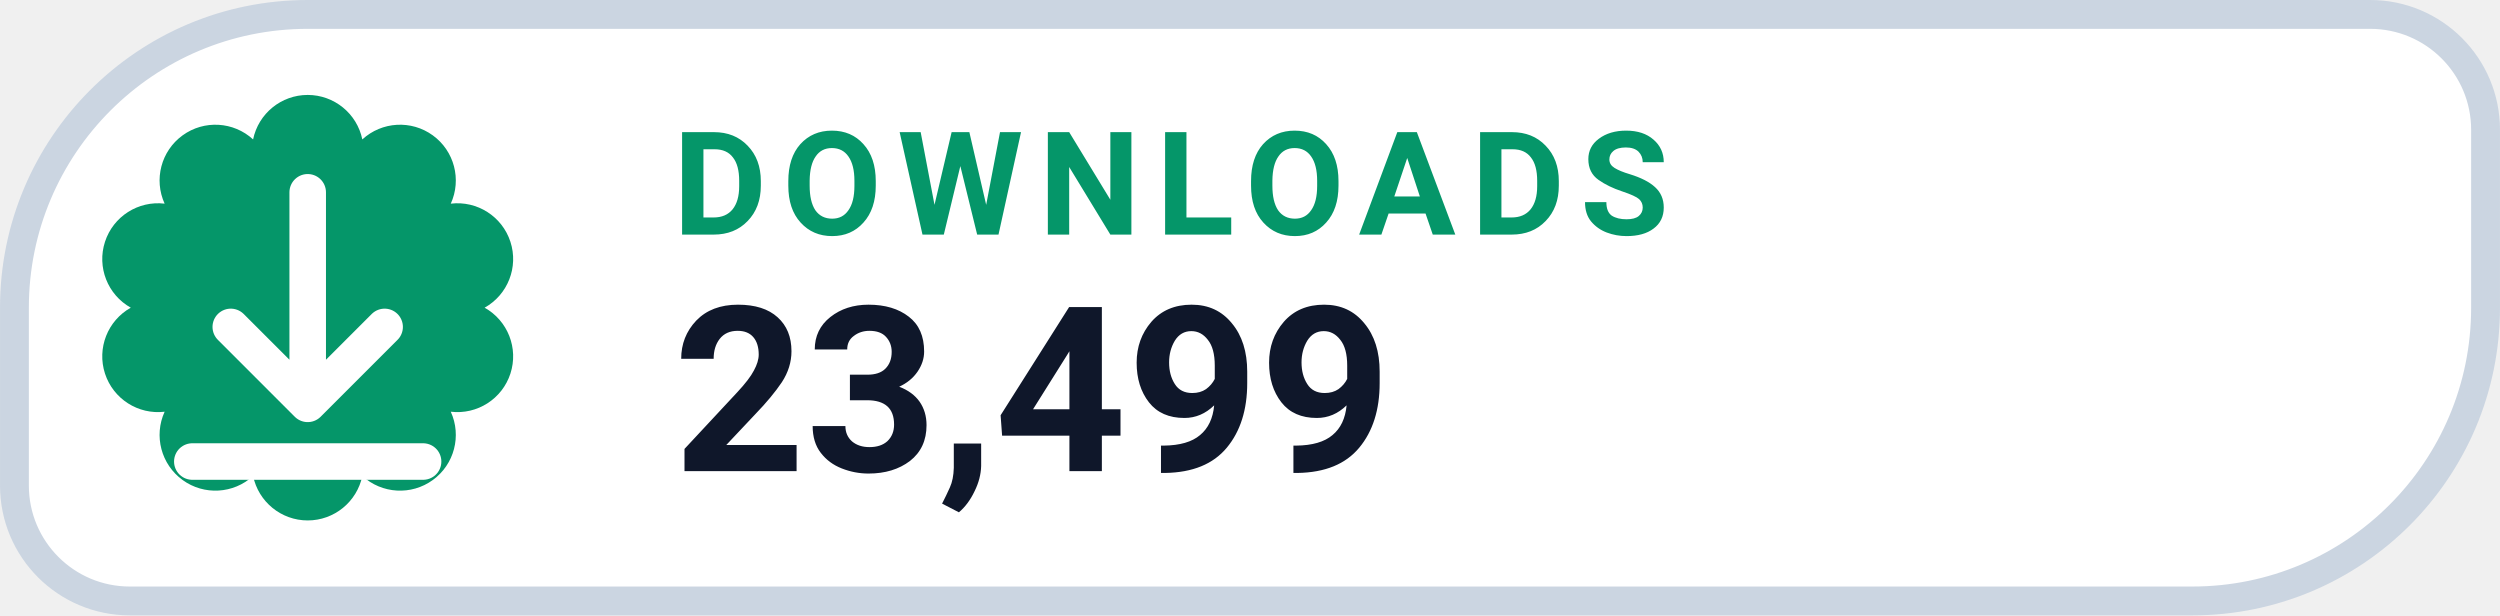
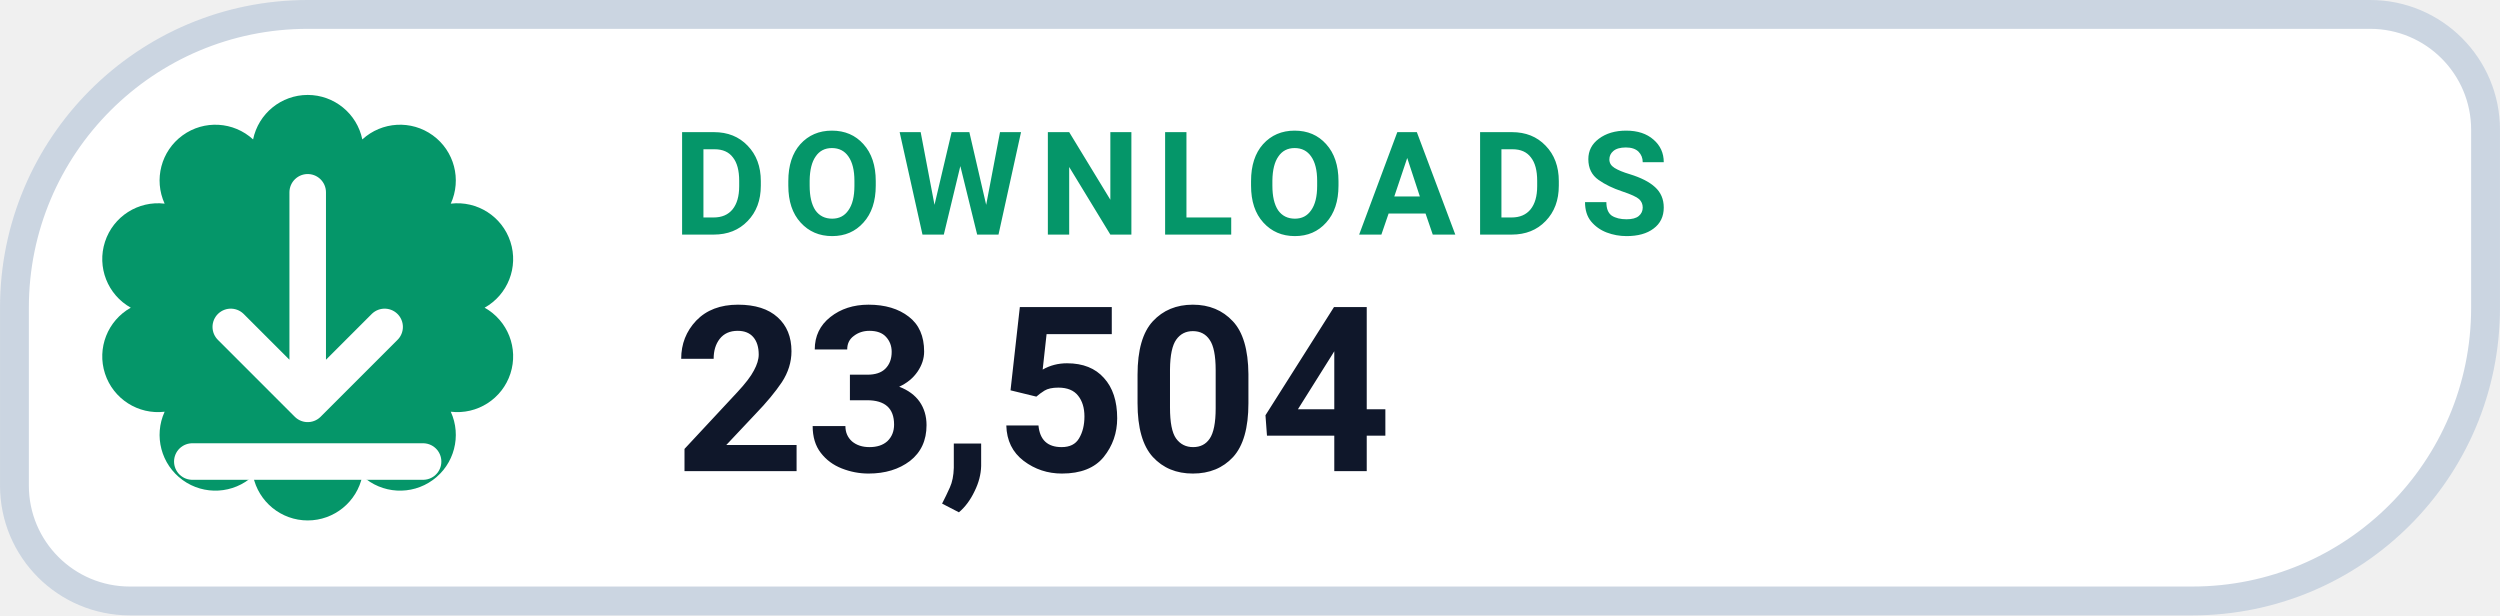
- <svg xmlns="http://www.w3.org/2000/svg" width="126" height="31.015" viewBox="0 0 130 32" role="img" aria-label="DOWNLOADS 23,499">
+ <svg xmlns="http://www.w3.org/2000/svg" width="126" height="31.015" viewBox="0 0 130 32" role="img" aria-label="DOWNLOADS 23,504">
  <path d="M 16.00 0.75 H 123.25 A 6.00 6.00 0 0 1 129.25 6.75 V 16.00 A 15.25 15.25 0 0 1 114.00 31.25 H 6.75 A 6.00 6.00 0 0 1 0.75 25.25 V 16.00 A 15.25 15.25 0 0 1 16.00 0.75 Z" fill="#FFFFFF" stroke="#CBD5E1" stroke-width="1.5" />
  <path d="M 13.16 7.25 A 2.90 2.90 0 0 1 18.84 7.25 A 2.90 2.90 0 0 1 23.44 10.59 A 2.90 2.90 0 0 1 25.20 16.00 A 2.90 2.90 0 0 1 23.44 21.41 A 2.90 2.90 0 0 1 18.84 24.75 A 2.90 2.90 0 0 1 13.16 24.75 A 2.90 2.90 0 0 1 8.56 21.41 A 2.90 2.90 0 0 1 6.80 16.00 A 2.90 2.90 0 0 1 8.56 10.59 A 2.90 2.90 0 0 1 13.16 7.25 Z" fill="#059669" />
  <g transform="translate(16 16)" style="color:#FFFFFF;">
    <path d="M0 -6 v11 m0 0 l4 -4 m-4 4 l-4 -4 M-6 8 h12" fill="none" stroke="currentColor" stroke-width="1.9" stroke-linecap="round" stroke-linejoin="round" />
  </g>
  <text x="35" y="12.2" fill="#059669" font-family="-apple-system,BlinkMacSystemFont,'Segoe UI',Roboto,Helvetica,Arial,sans-serif" font-size="7.5" font-weight="700" letter-spacing=".8">DOWNLOADS</text>
-   <text x="35" y="24.5" fill="#0F172A" font-family="-apple-system,BlinkMacSystemFont,'Segoe UI',Roboto,Helvetica,Arial,sans-serif" font-size="12" font-weight="750">23,499</text>
+   <text x="35" y="24.5" fill="#0F172A" font-family="-apple-system,BlinkMacSystemFont,'Segoe UI',Roboto,Helvetica,Arial,sans-serif" font-size="12" font-weight="750">23,504</text>
</svg>
